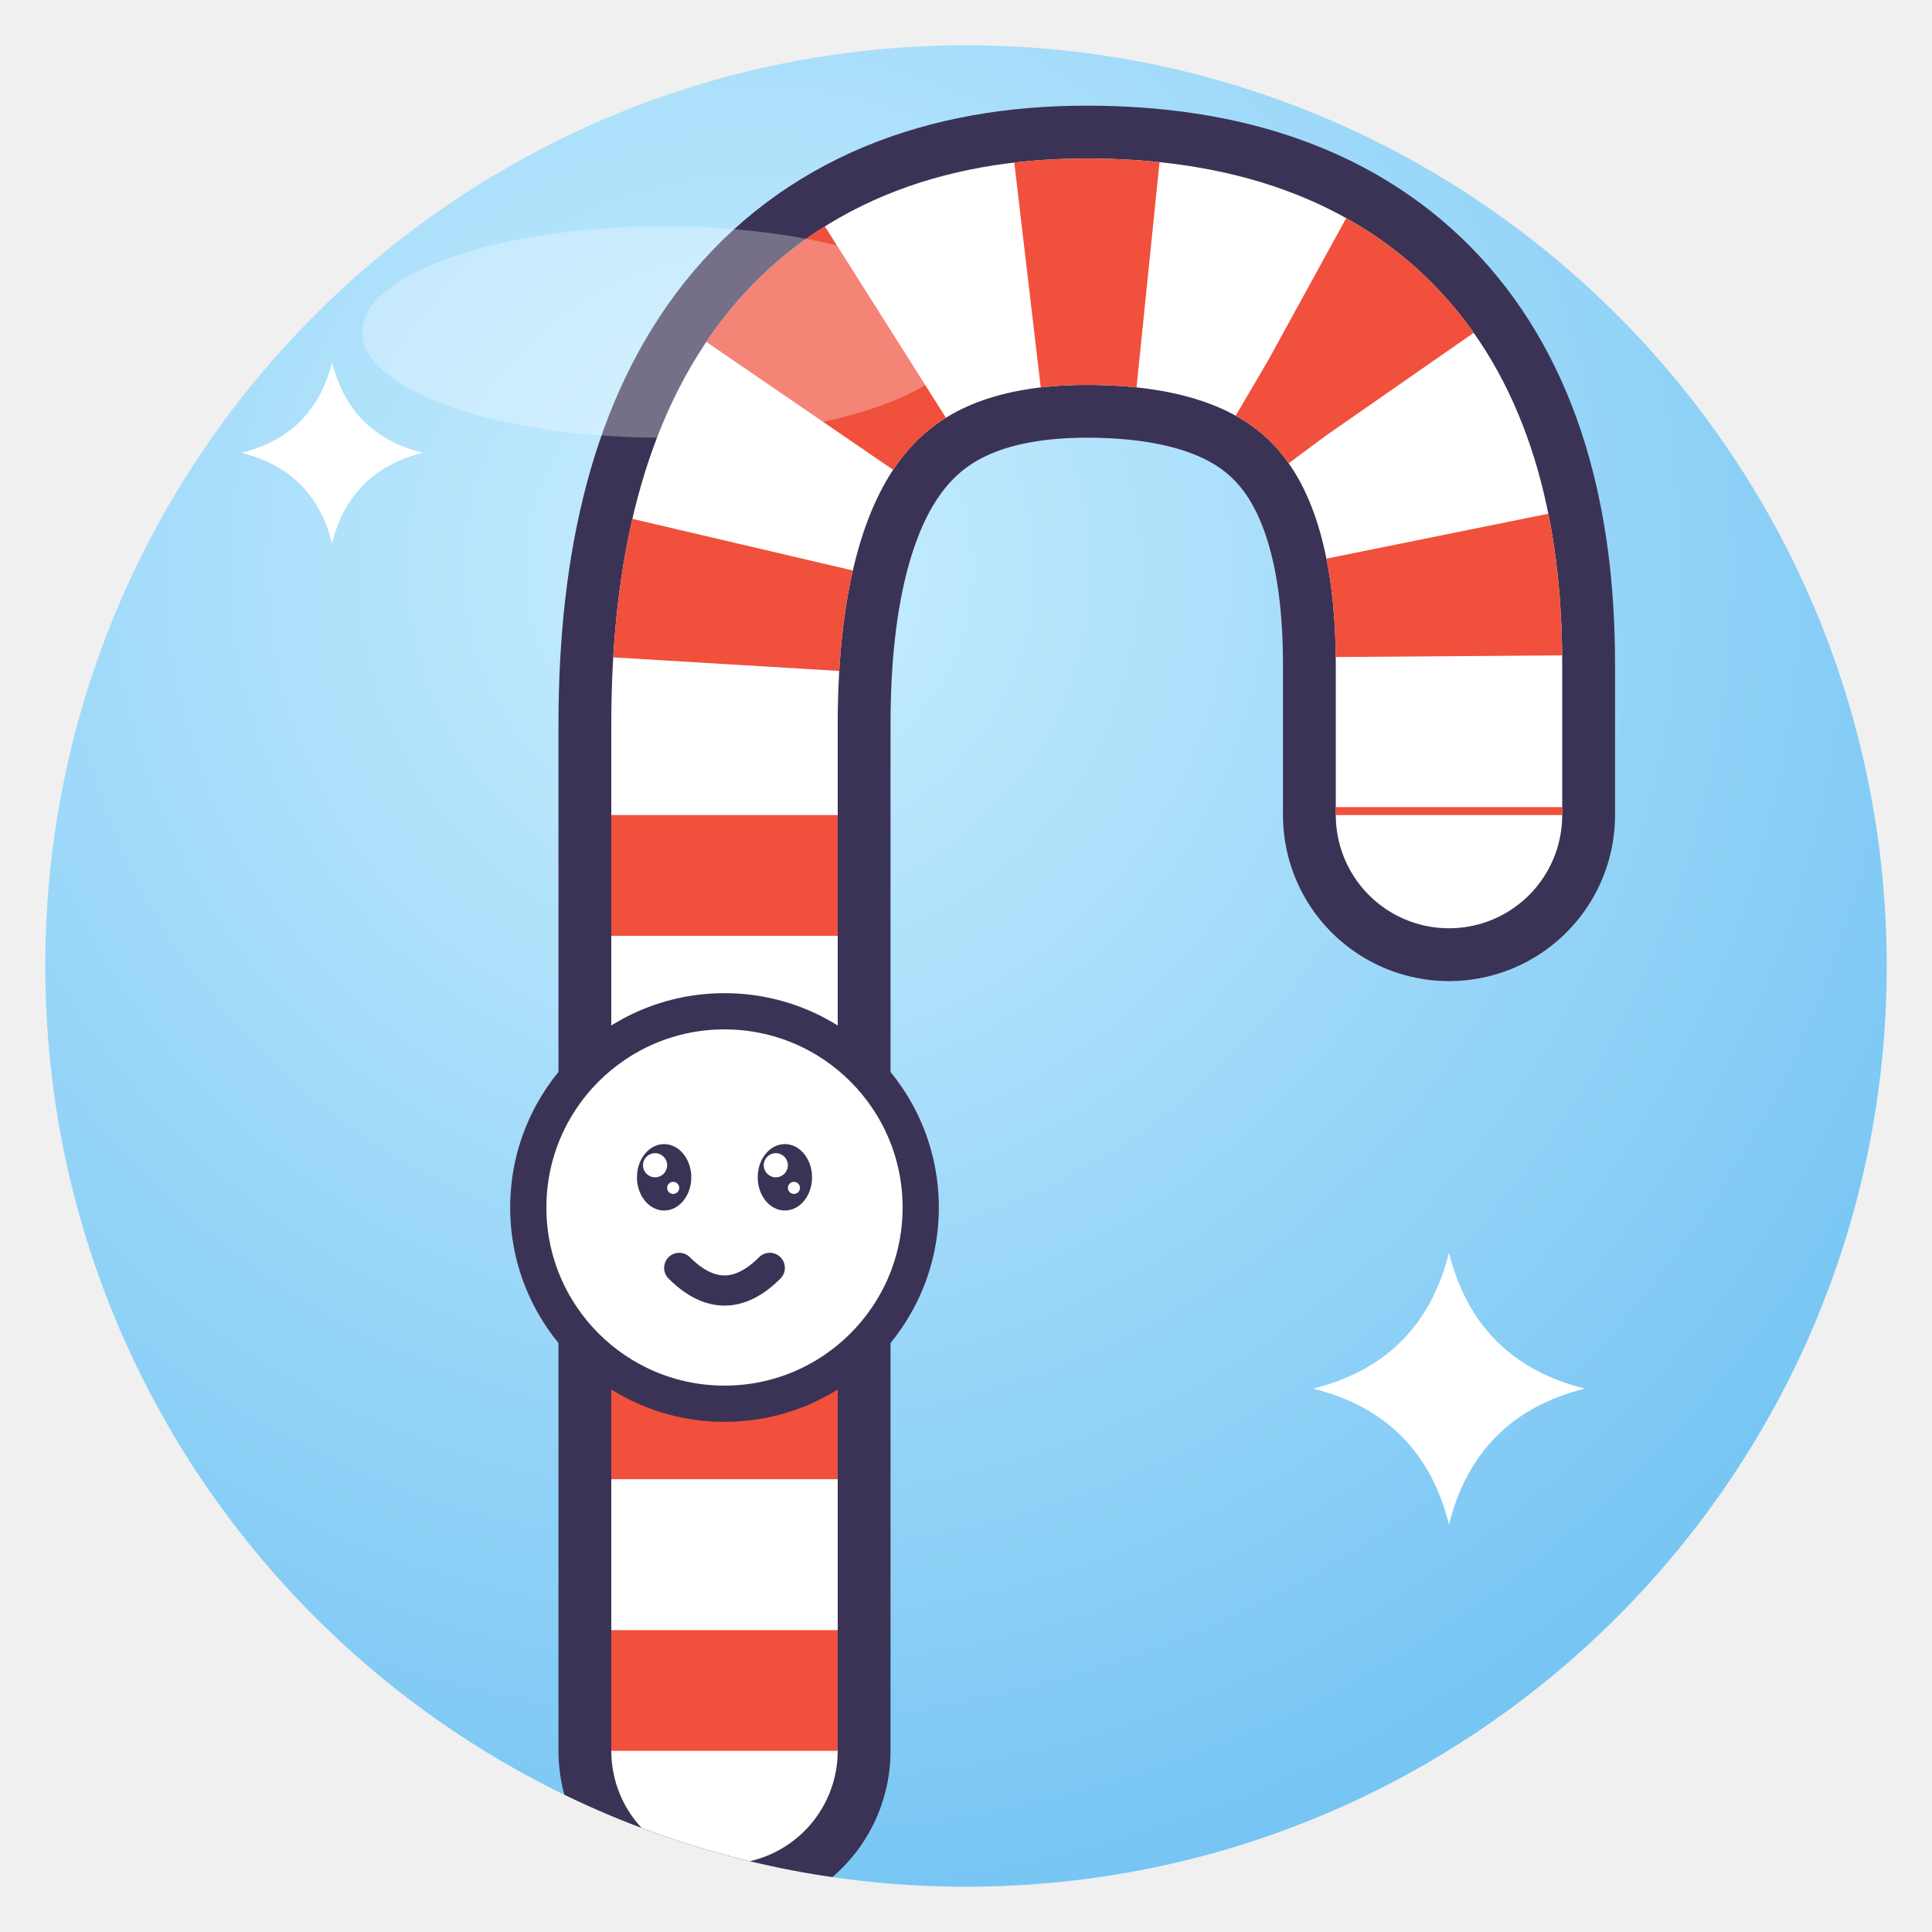
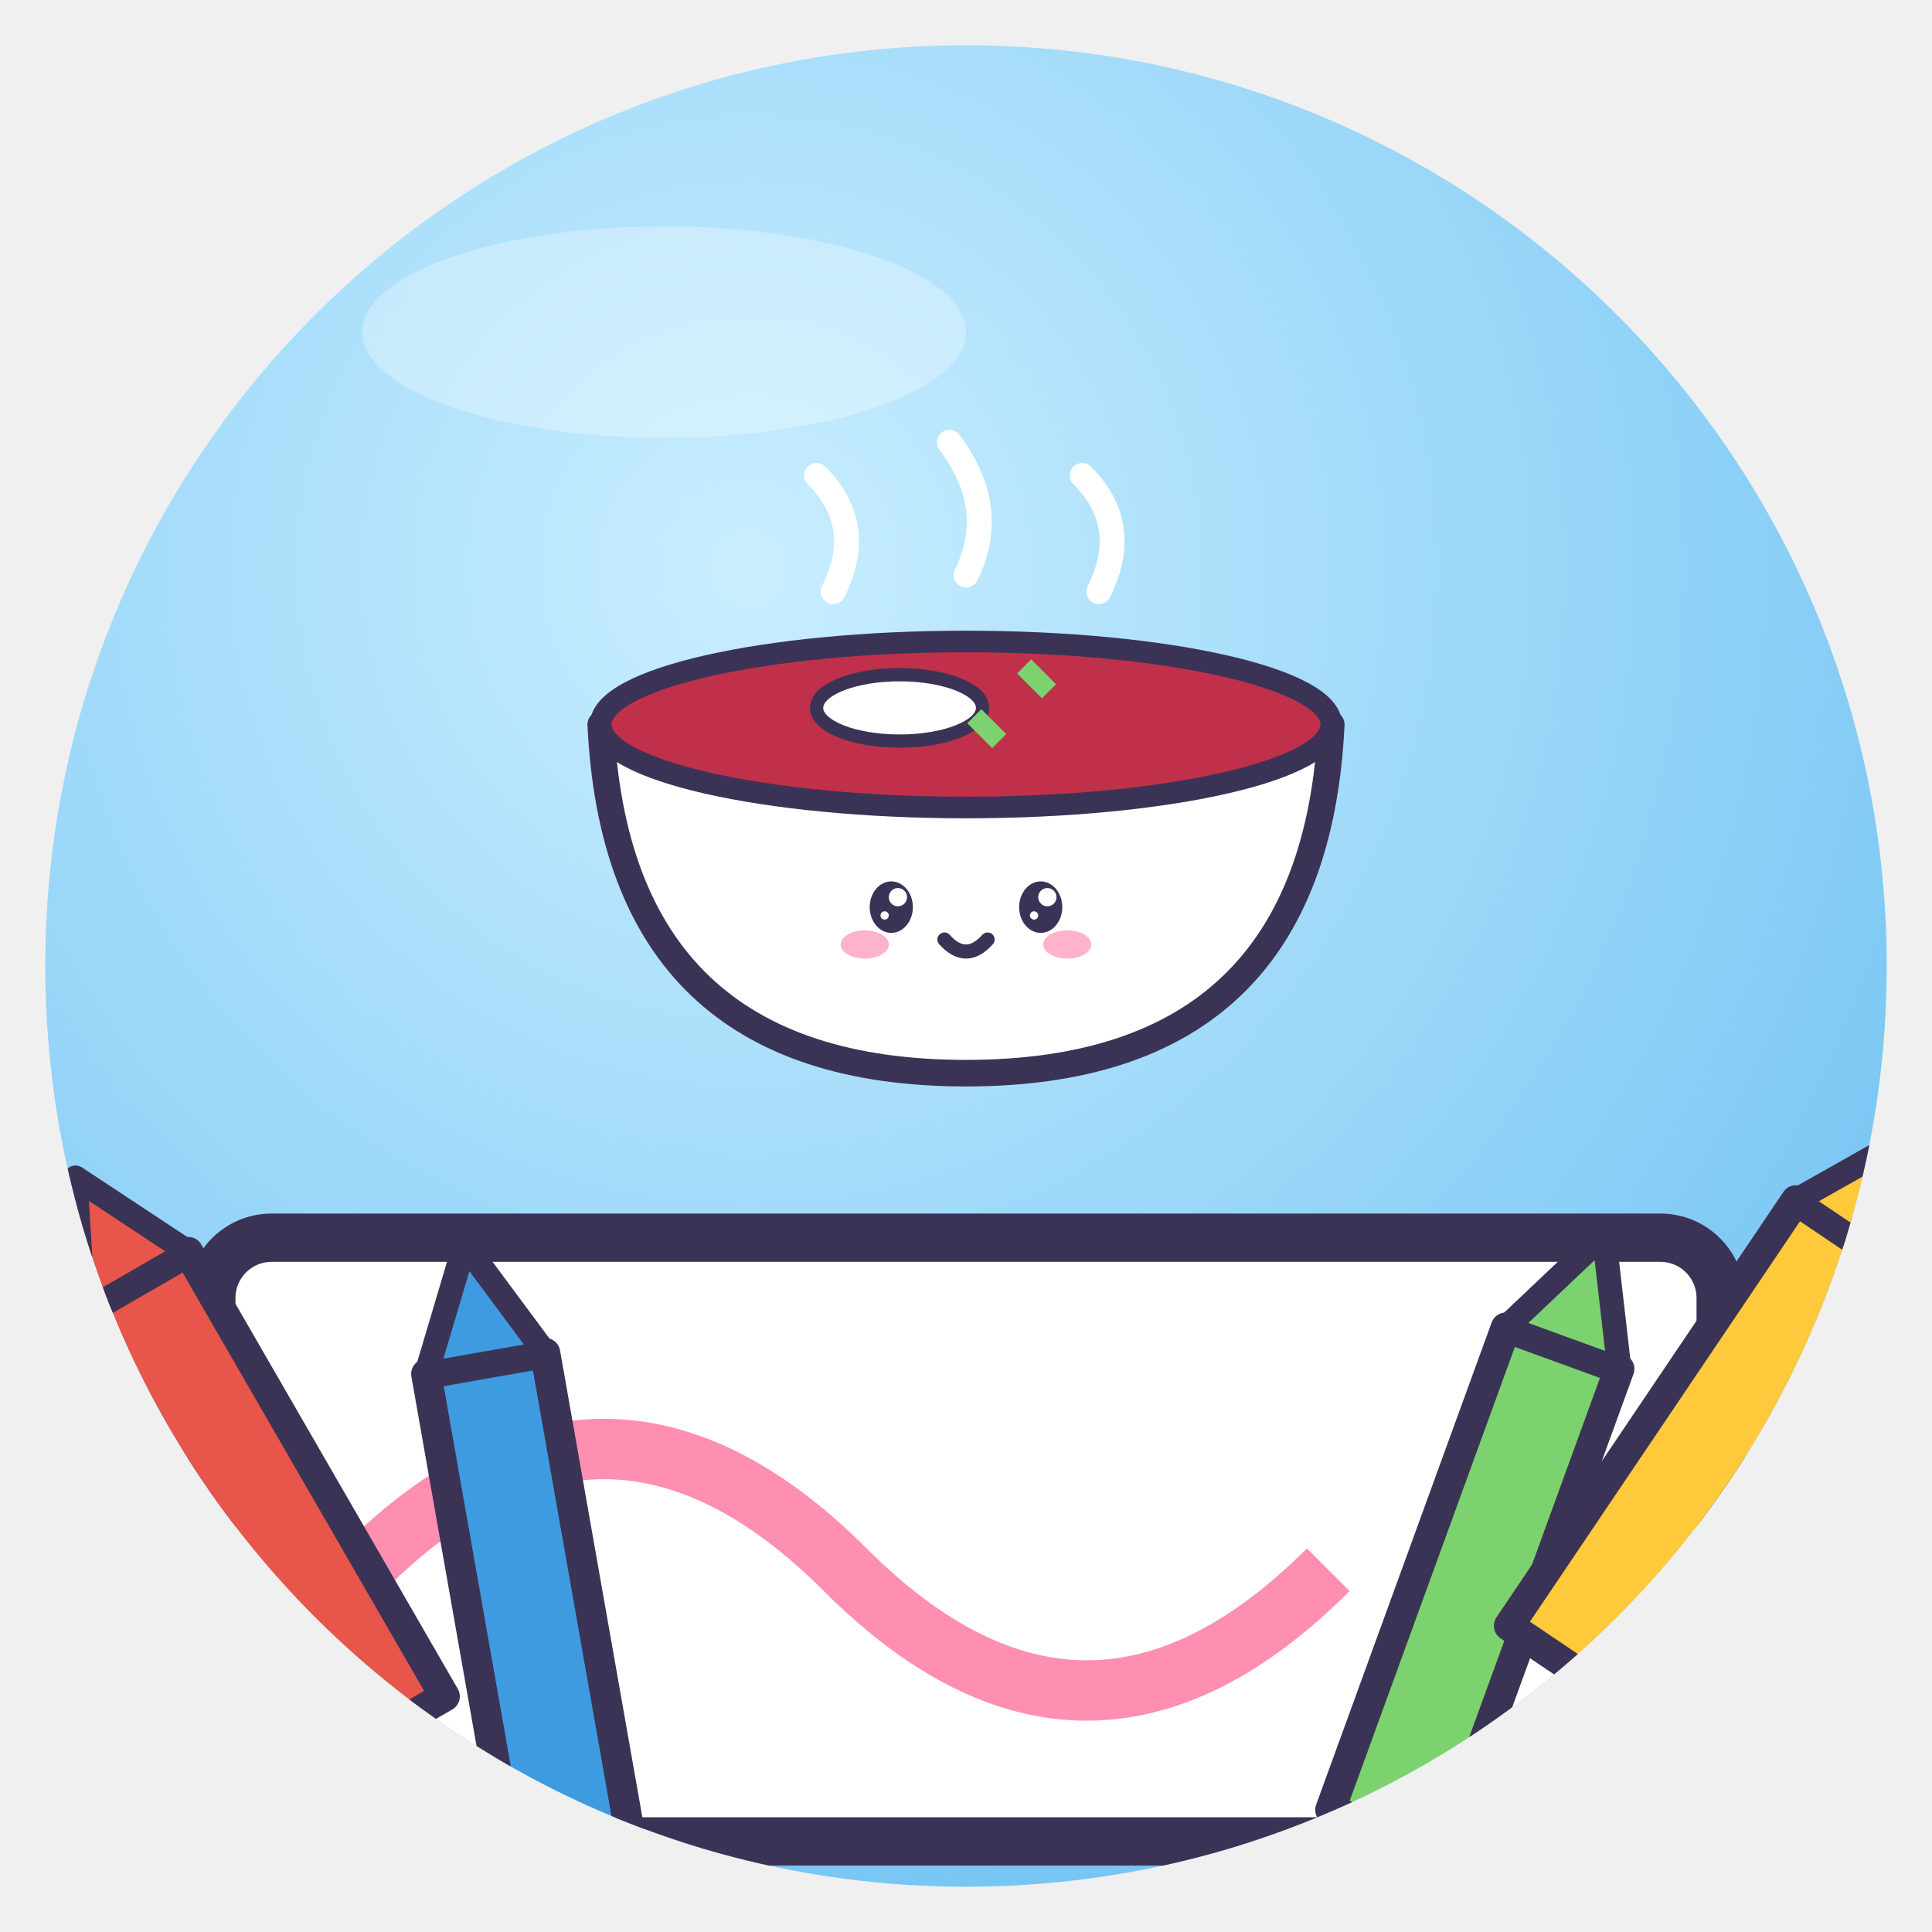
<svg xmlns="http://www.w3.org/2000/svg" viewBox="0 0 128 128" width="128" height="128">
  <defs>
    <radialGradient id="g" cx="38%" cy="28%" r="85%">
      <stop offset="0" stop-color="#C9EEFF" />
      <stop offset="1" stop-color="#6CC0F2" />
    </radialGradient>
    <clipPath id="c">
      <circle cx="64" cy="64" r="61" />
    </clipPath>
  </defs>
  <circle cx="64" cy="64" r="61" fill="url(#g)" />
  <g clip-path="url(#c)">
-     <path d="M48 116 V48 Q48 18 72 18 Q96 18 96 44 V54" fill="none" stroke="#3B3355" stroke-width="22" stroke-linecap="round" />
-     <path d="M48 116 V48 Q48 18 72 18 Q96 18 96 44 V54" fill="none" stroke="#fff" stroke-width="15" stroke-linecap="round" />
-     <path d="M48 116 V48 Q48 18 72 18 Q96 18 96 44 V54" fill="none" stroke="#F0503C" stroke-width="15" stroke-dasharray="8 10" stroke-linecap="butt" />
-     <circle cx="48" cy="80" r="13" fill="#fff" stroke="#3B3355" stroke-linejoin="round" stroke-linecap="round" stroke-width="2.4" />
-     <ellipse cx="44" cy="78" rx="1.8" ry="2.2" fill="#3B3355" />
-     <circle cx="43.4" cy="77.2" r="0.8" fill="#fff" />
-     <circle cx="44.6" cy="78.7" r="0.4" fill="#fff" />
-     <ellipse cx="52" cy="78" rx="1.8" ry="2.2" fill="#3B3355" />
-     <circle cx="51.4" cy="77.2" r="0.8" fill="#fff" />
-     <circle cx="52.6" cy="78.7" r="0.4" fill="#fff" />
-     <path d="M45 84 Q48 87 51 84" fill="none" stroke="#3B3355" stroke-linejoin="round" stroke-linecap="round" stroke-width="2" />
-     <path d="M96 83 Q97.8 90.2 105 92 Q97.8 93.8 96 101 Q94.2 93.8 87 92 Q94.2 90.2 96 83Z" fill="#fff" />
-     <path d="M22 24 Q23.2 28.8 28 30 Q23.2 31.2 22 36 Q20.8 31.2 16 30 Q20.8 28.8 22 24Z" fill="#fff" />
+     <rect x="14" y="82" width="100" height="40" rx="4" fill="#fff" stroke="#3B3355" stroke-width="3.2" stroke-linejoin="round" stroke-linecap="round" />
+     <path d="M24 104 Q40 88 56 104 T88 104" fill="none" stroke="#FF8FB1" stroke-width="4" />
+     <g transform="translate(64 48) rotate(0) scale(-0.55 0.55) translate(-64 -64)">
+       <path d="M20 64 H108 Q106 106 64 106 Q22 106 20 64Z" fill="#fff" stroke="#3B3355" stroke-width="3.2" stroke-linejoin="round" stroke-linecap="round" />
+       <ellipse cx="64" cy="64" rx="44" ry="10" fill="#C0304A" stroke="#3B3355" stroke-linejoin="round" stroke-linecap="round" stroke-width="2.6" />
+       <ellipse cx="72" cy="62" rx="10" ry="4" fill="#fff" stroke="#3B3355" stroke-linejoin="round" stroke-linecap="round" stroke-width="1.6" />
+       <path d="M54 60 l3 -3 M60 66 l3 -3" stroke="#7CD26E" stroke-width="2.4" />
+       <path d="M48 48 Q44 40 50 34 M64 46 Q60 38 66 30 M80 48 Q76 40 82 34" fill="none" stroke="#fff" stroke-width="3" stroke-linecap="round" />
+       <ellipse cx="55" cy="86" rx="2.6" ry="3.1" fill="#3B3355" />
+       <circle cx="54.2" cy="84.8" r="1.1" fill="#fff" />
+       <circle cx="55.8" cy="87.0" r="0.5" fill="#fff" />
+       <ellipse cx="73" cy="86" rx="2.6" ry="3.1" fill="#3B3355" />
+       <circle cx="72.2" cy="84.8" r="1.1" fill="#fff" />
+       <circle cx="73.8" cy="87.0" r="0.5" fill="#fff" />
+       <ellipse cx="51.8" cy="90.5" rx="2.9" ry="1.7" fill="#FF7FA8" opacity=".6" />
+       <ellipse cx="76.2" cy="90.5" rx="2.9" ry="1.7" fill="#FF7FA8" opacity=".6" />
+       <path d="M61.4 89.9 Q64 92.8 66.6 89.9" fill="none" stroke="#3B3355" stroke-linejoin="round" stroke-linecap="round" stroke-width="1.7" />
+     </g>
+     <g transform="translate(20 104) rotate(-30)">
+       <rect x="-4" y="-22" width="8" height="34" fill="#E8554A" stroke="#3B3355" stroke-linejoin="round" stroke-linecap="round" stroke-width="2" />
+       <path d="M-4 -22 L0 -30 L4 -22Z" fill="#E8554A" stroke="#3B3355" stroke-linejoin="round" stroke-linecap="round" stroke-width="1.6" />
+     </g>
+     <g transform="translate(36 112) rotate(-10)">
+       <rect x="-4" y="-22" width="8" height="34" fill="#3E9BE0" stroke="#3B3355" stroke-linejoin="round" stroke-linecap="round" stroke-width="2" />
+       <path d="M-4 -22 L0 -30 L4 -22Z" fill="#3E9BE0" stroke="#3B3355" stroke-linejoin="round" stroke-linecap="round" stroke-width="1.6" />
+     </g>
+     <g transform="translate(96 110) rotate(20)">
+       <rect x="-4" y="-22" width="8" height="34" fill="#7CD26E" stroke="#3B3355" stroke-linejoin="round" stroke-linecap="round" stroke-width="2" />
+       <path d="M-4 -22 L0 -30 L4 -22Z" fill="#7CD26E" stroke="#3B3355" stroke-linejoin="round" stroke-linecap="round" stroke-width="1.6" />
+     </g>
+     <g transform="translate(110 100) rotate(34)">
+       <rect x="-4" y="-22" width="8" height="34" fill="#FFC93C" stroke="#3B3355" stroke-linejoin="round" stroke-linecap="round" stroke-width="2" />
+       <path d="M-4 -22 L0 -30 L4 -22Z" fill="#FFC93C" stroke="#3B3355" stroke-linejoin="round" stroke-linecap="round" stroke-width="1.6" />
+     </g>
  </g>
  <ellipse cx="44" cy="22" rx="20" ry="7" fill="#fff" opacity=".3" />
</svg>
